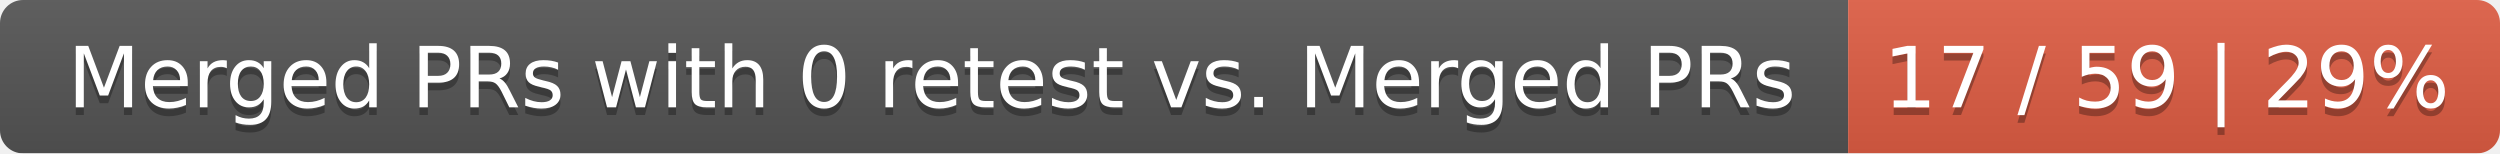
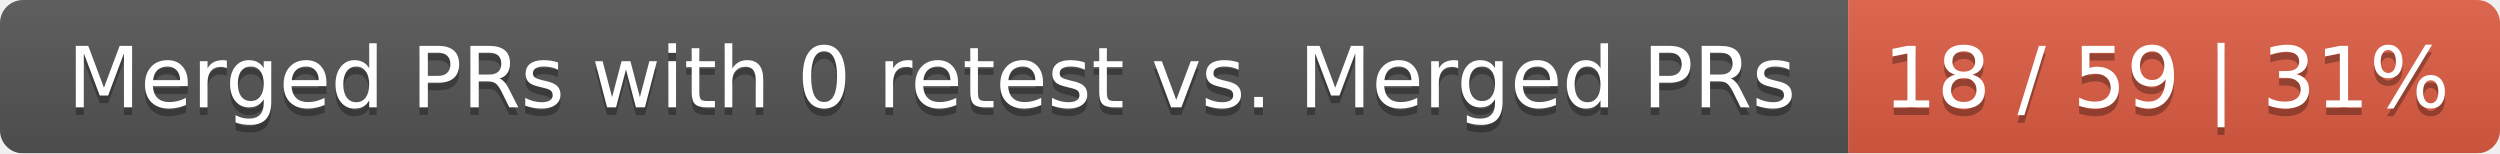
<svg xmlns="http://www.w3.org/2000/svg" width="326" height="20">
  <linearGradient id="smooth" x2="0" y2="100%">
    <stop offset="0" stop-color="#bbb" stop-opacity=".1" />
    <stop offset="1" stop-opacity=".1" />
  </linearGradient>
  <mask id="round">
    <rect width="326" height="20" rx="3" fill="#fff" />
  </mask>
  <g mask="url(#round)">
    <rect width="241" height="20" fill="#555" />
    <rect x="241" width="85" height="20" fill="#e05d44" />
    <rect width="326" height="20" fill="url(#smooth)" />
  </g>
  <g fill="#fff" text-anchor="middle" font-family="DejaVu Sans,Verdana,Geneva,sans-serif" font-size="11">
    <text x="121.5" y="15" fill="#010101" fill-opacity=".3">Merged PRs with 0 retest vs. Merged PRs</text>
    <text x="121.5" y="14">Merged PRs with 0 retest vs. Merged PRs</text>
-     <text x="282.5" y="15" fill="#010101" fill-opacity=".3">17 / 59 | 29%</text>
-     <text x="282.5" y="14">17 / 59 | 29%</text>
+     <text x="282.5" y="15" fill="#010101" fill-opacity=".3">18 / 59 | 31%</text>
+     <text x="282.5" y="14">18 / 59 | 31%</text>
  </g>
</svg>
